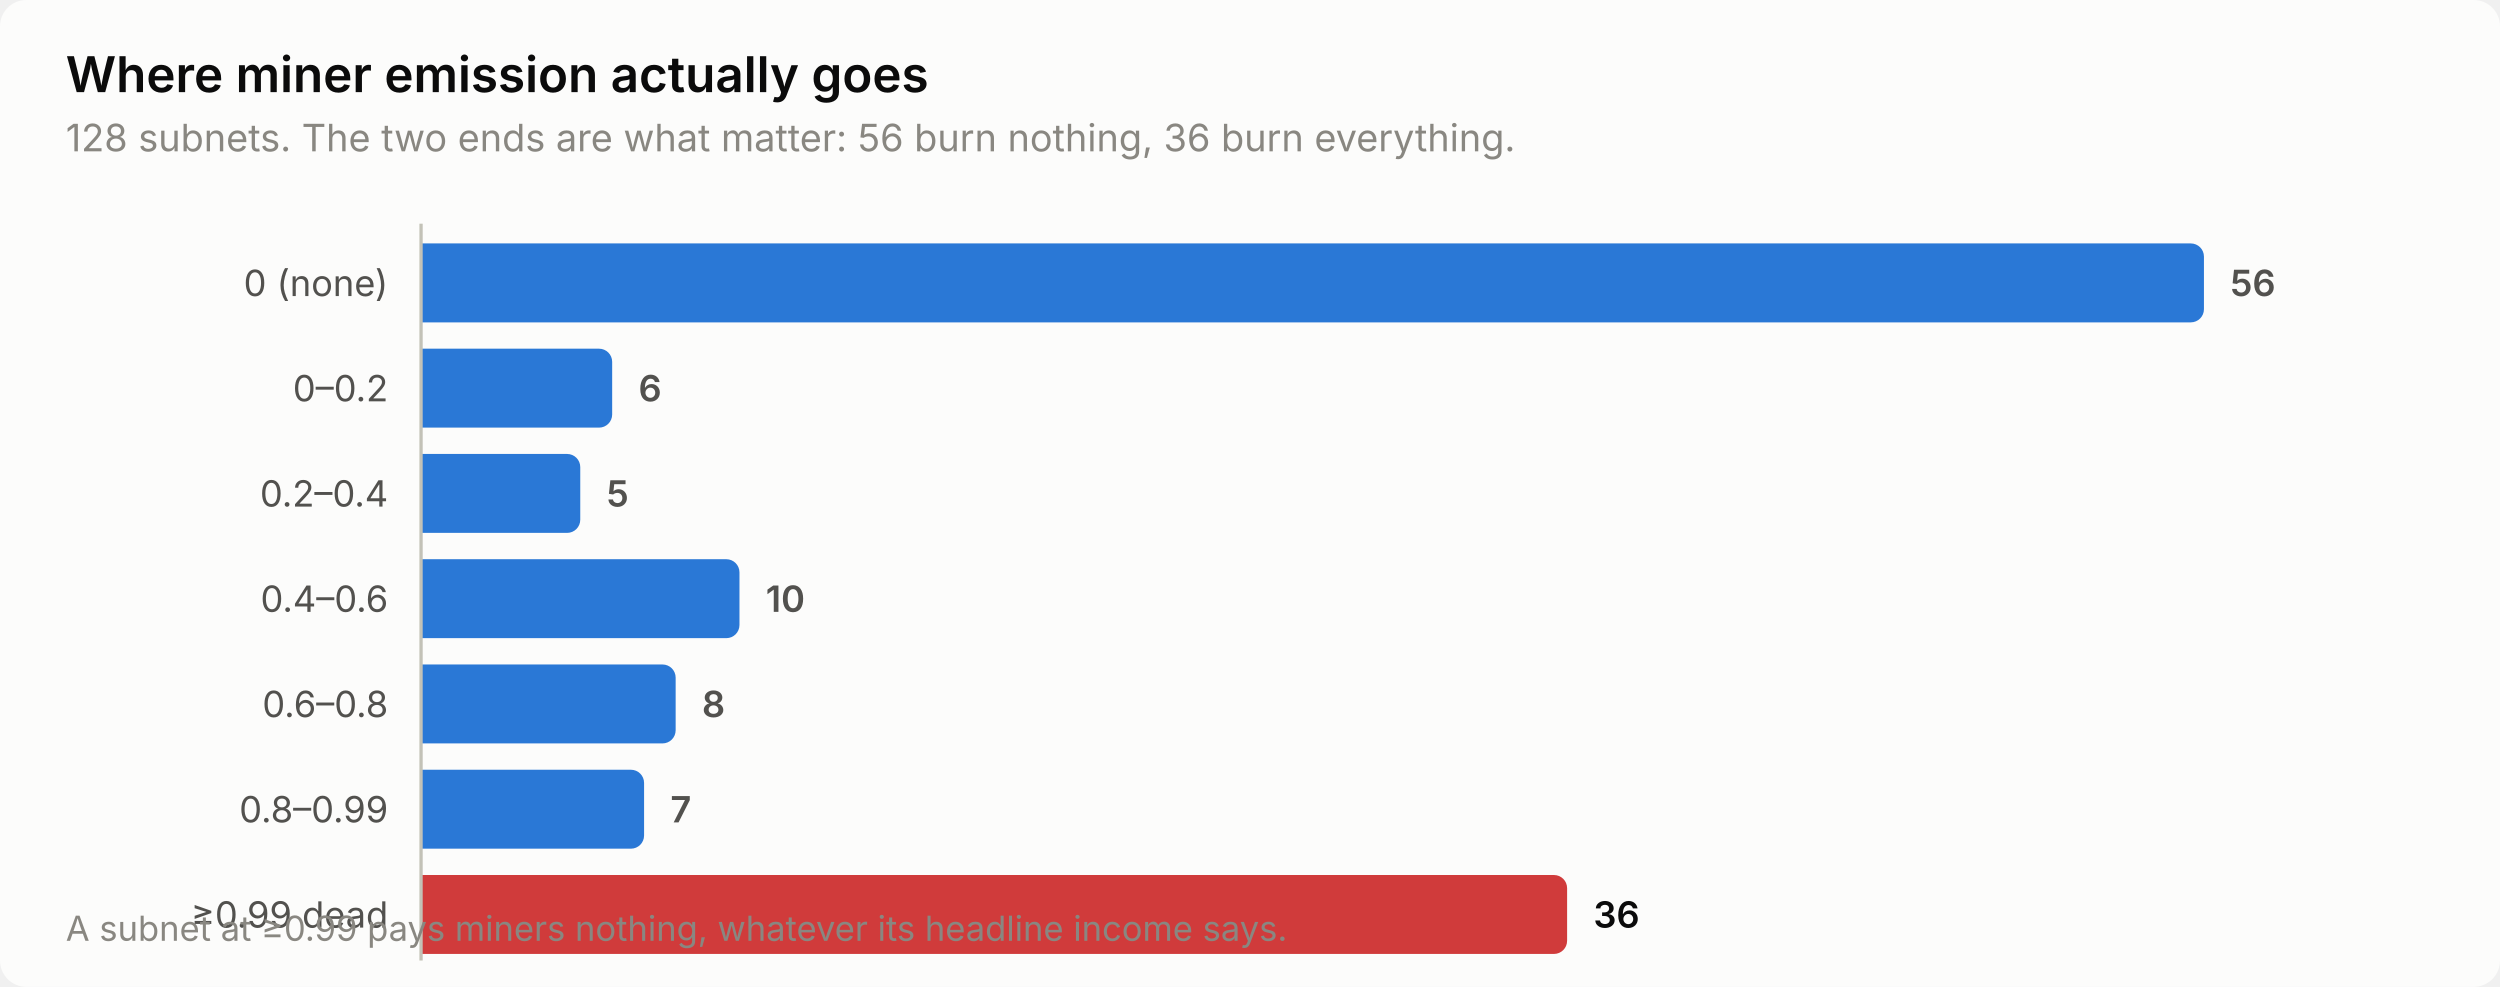
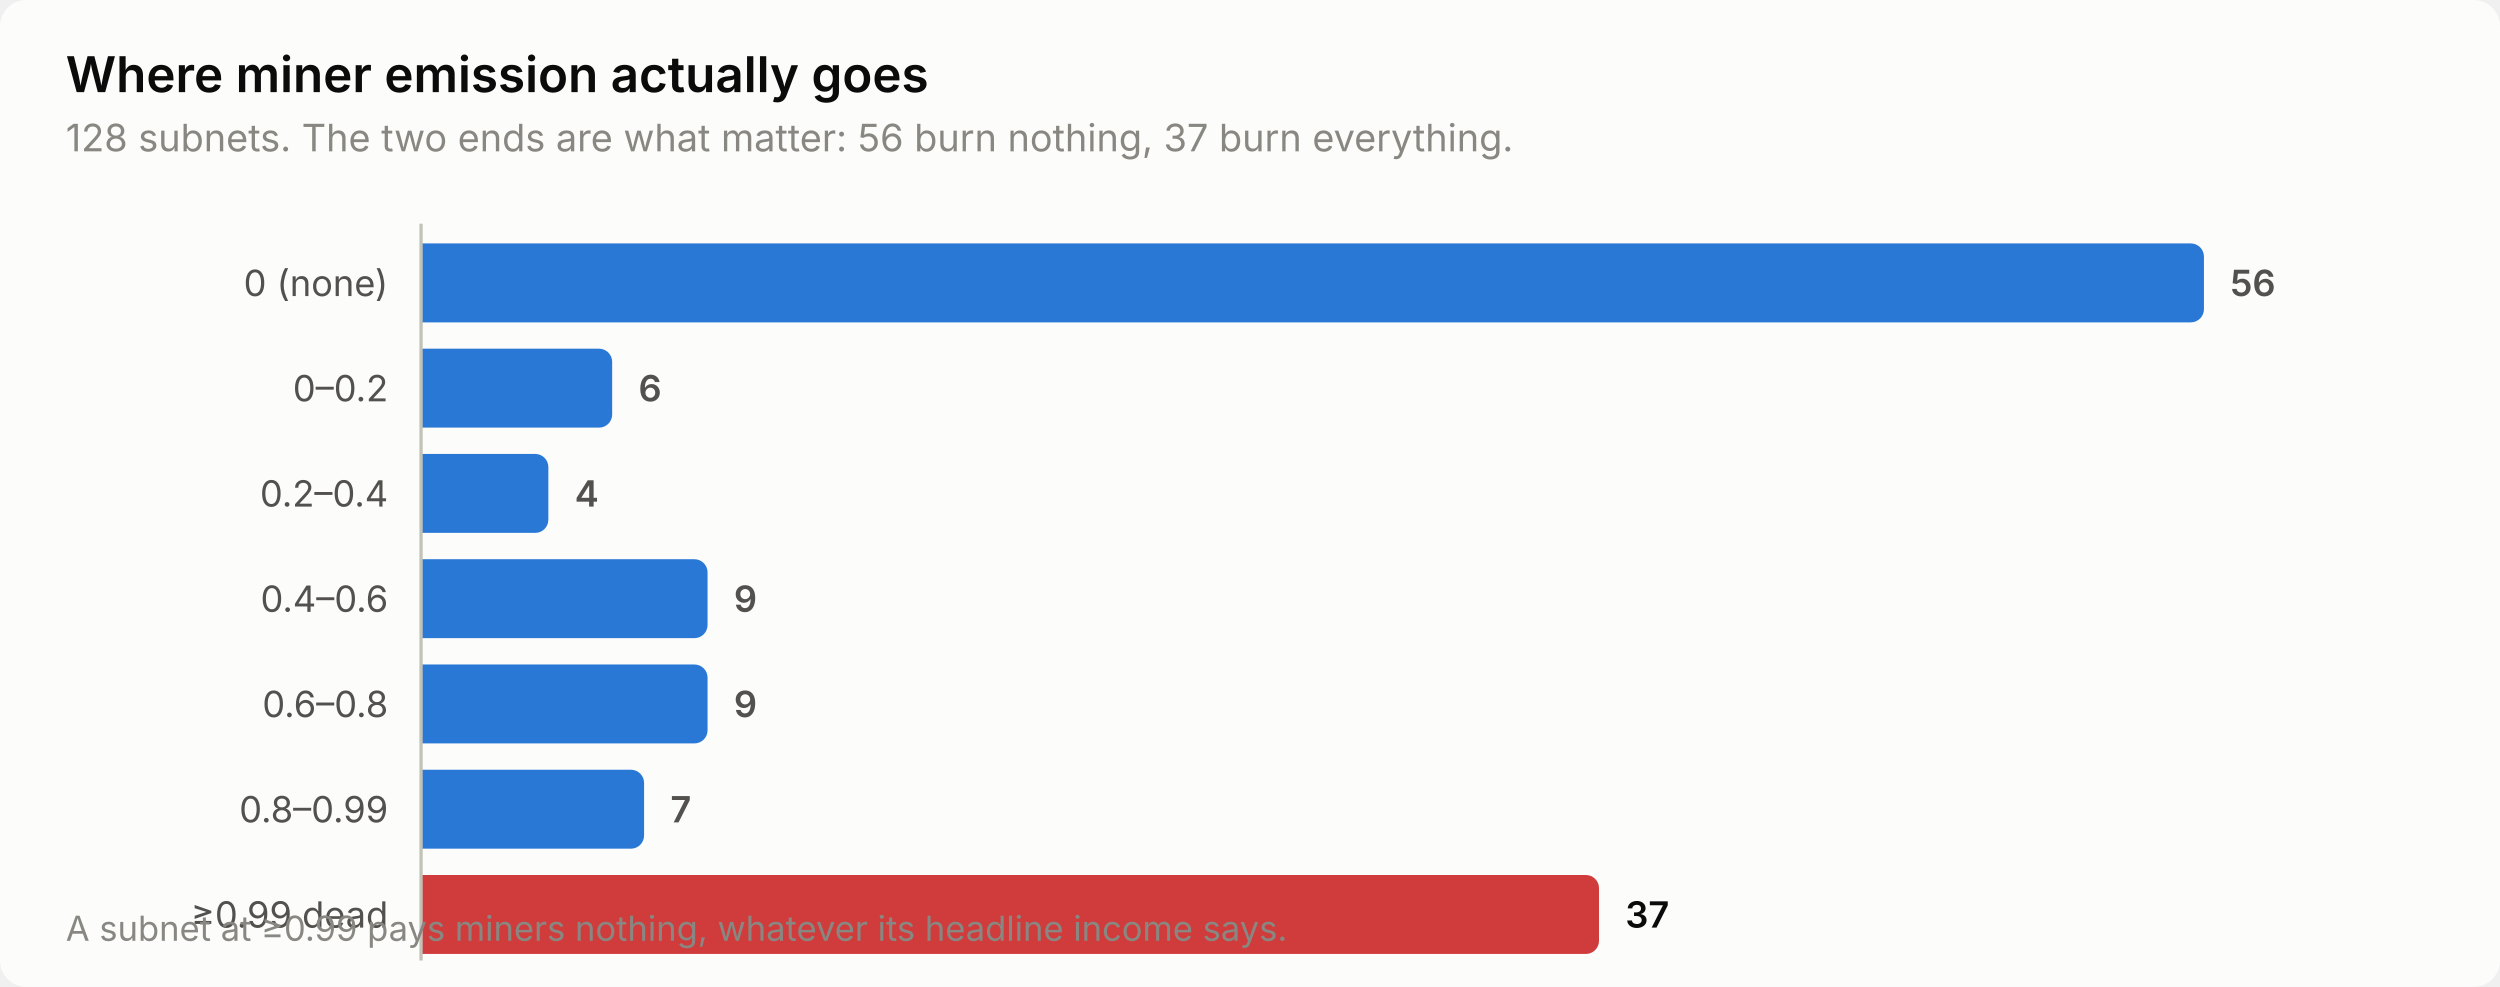
<svg xmlns="http://www.w3.org/2000/svg" width="760" height="300" viewBox="0 0 760 300" role="img" aria-label="Where miner emission actually goes">
  <style>
    text { font-family: system-ui, -apple-system, 'Segoe UI', sans-serif; }
    .t-title { font-size: 15px; font-weight: 600; }
    .t-sub { font-size: 11.5px; }
    .t-lab { font-size: 11px; }
    .t-val { font-size: 11px; font-weight: 600; font-variant-numeric: tabular-nums; }
    .t-tick { font-size: 10.5px; font-variant-numeric: tabular-nums; }

    .surface { fill: #fcfcfb; }
    .ink { fill: #0b0b0b; }
    .ink2 { fill: #52514e; }
    .muted { fill: #898781; }
    .grid { stroke: #e1e0d9; }
    .axis { stroke: #c3c2b7; }
    .accent { fill: #2a78d6; }
    .critical { fill: #d03b3b; }
    .deemph { fill: #d8d7d0; }

    @media (prefers-color-scheme: dark) {
      .surface { fill: #1a1a19; }
      .ink { fill: #ffffff; }
      .ink2 { fill: #c3c2b7; }
      .muted { fill: #898781; }
      .grid { stroke: #2c2c2a; }
      .axis { stroke: #383835; }
      .accent { fill: #3987e5; }
      .deemph { fill: #3a3a37; }
    }
</style>
  <rect class="surface" width="760" height="300" rx="8" />
  <text class="ink t-title" x="20" y="28">Where miner emission actually goes</text>
-   <text class="muted t-sub" x="20" y="46">128 subnets. The two ends are what matter: 56 burn nothing, 36 burn everything.</text>
+   <text class="muted t-sub" x="20" y="46">128 subnets. The two ends are what matter: 56 burn nothing, 37 burn everything.</text>
  <text class="ink2 t-lab" x="118" y="90" text-anchor="end">0 (none)</text>
  <path class="accent" d="M128.0,74.0 H666.0 a4.0,4.0 0 0 1 4.0,4.0 V94.0 a4.0,4.0 0 0 1 -4.0,4.0 H128.0 Z" />
  <text class="ink2 t-val" x="678.0" y="90">56</text>
  <text class="ink2 t-lab" x="118" y="122" text-anchor="end">0–0.2</text>
  <path class="accent" d="M128.0,106.0 H182.1 a4.0,4.0 0 0 1 4.0,4.0 V126.0 a4.0,4.0 0 0 1 -4.0,4.0 H128.0 Z" />
  <text class="ink2 t-val" x="194.1" y="122">6</text>
  <text class="ink2 t-lab" x="118" y="154" text-anchor="end">0.2–0.4</text>
-   <path class="accent" d="M128.0,138.0 H172.4 a4.0,4.0 0 0 1 4.0,4.0 V158.0 a4.0,4.0 0 0 1 -4.0,4.0 H128.0 Z" />
-   <text class="ink2 t-val" x="184.4" y="154">5</text>
+   <path class="accent" d="M128.0,138.0 H162.7 a4.0,4.0 0 0 1 4.0,4.0 V158.0 a4.0,4.0 0 0 1 -4.0,4.0 H128.0 Z" />
+   <text class="ink2 t-val" x="174.7" y="154">4</text>
  <text class="ink2 t-lab" x="118" y="186" text-anchor="end">0.4–0.6</text>
-   <path class="accent" d="M128.0,170.0 H220.8 a4.0,4.0 0 0 1 4.0,4.0 V190.0 a4.0,4.0 0 0 1 -4.0,4.0 H128.0 Z" />
-   <text class="ink2 t-val" x="232.8" y="186">10</text>
+   <path class="accent" d="M128.0,170.0 H211.1 a4.0,4.0 0 0 1 4.0,4.0 V190.0 a4.0,4.0 0 0 1 -4.0,4.0 H128.0 Z" />
+   <text class="ink2 t-val" x="223.1" y="186">9</text>
  <text class="ink2 t-lab" x="118" y="218" text-anchor="end">0.6–0.8</text>
-   <path class="accent" d="M128.0,202.0 H201.4 a4.0,4.0 0 0 1 4.0,4.0 V222.0 a4.0,4.0 0 0 1 -4.0,4.0 H128.0 Z" />
-   <text class="ink2 t-val" x="213.4" y="218">8</text>
+   <path class="accent" d="M128.0,202.0 H211.1 a4.0,4.0 0 0 1 4.0,4.0 V222.0 a4.0,4.0 0 0 1 -4.0,4.0 H128.0 Z" />
+   <text class="ink2 t-val" x="223.1" y="218">9</text>
  <text class="ink2 t-lab" x="118" y="250" text-anchor="end">0.8–0.99</text>
  <path class="accent" d="M128.0,234.0 H191.8 a4.0,4.0 0 0 1 4.0,4.0 V254.0 a4.0,4.0 0 0 1 -4.0,4.0 H128.0 Z" />
  <text class="ink2 t-val" x="203.8" y="250">7</text>
  <text class="ink2 t-lab" x="118" y="282" text-anchor="end">≥0.99 dead</text>
-   <path class="critical" d="M128.0,266.0 H472.4 a4.0,4.0 0 0 1 4.0,4.0 V286.0 a4.0,4.0 0 0 1 -4.0,4.0 H128.0 Z" />
-   <text class="ink t-val" x="484.4" y="282">36</text>
+   <path class="critical" d="M128.0,266.0 H482.1 a4.0,4.0 0 0 1 4.0,4.0 V286.0 a4.0,4.0 0 0 1 -4.0,4.0 H128.0 Z" />
+   <text class="ink t-val" x="494.1" y="282">37</text>
  <line class="axis" x1="128" y1="68" x2="128" y2="292" stroke-width="1" />
  <text class="muted t-tick" x="20" y="286">A subnet at ≥0.99 pays miners nothing, whatever its headline income says.</text>
</svg>
